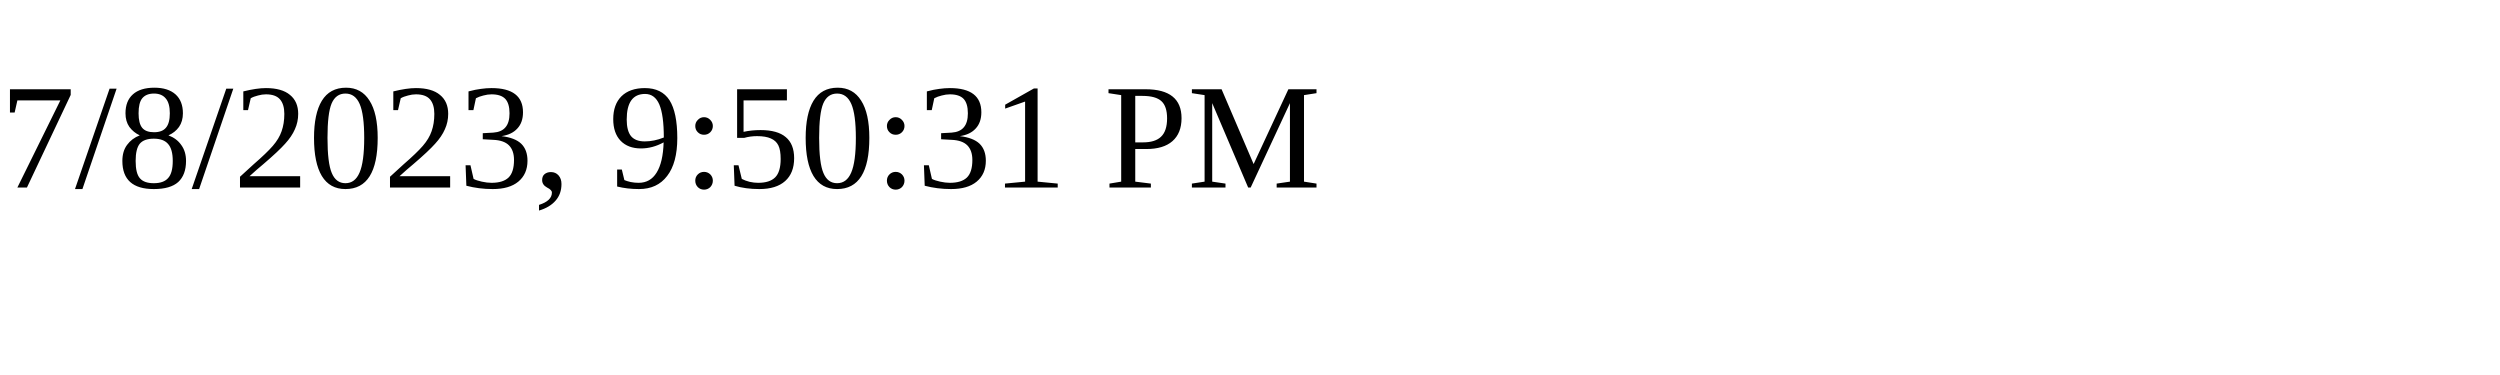
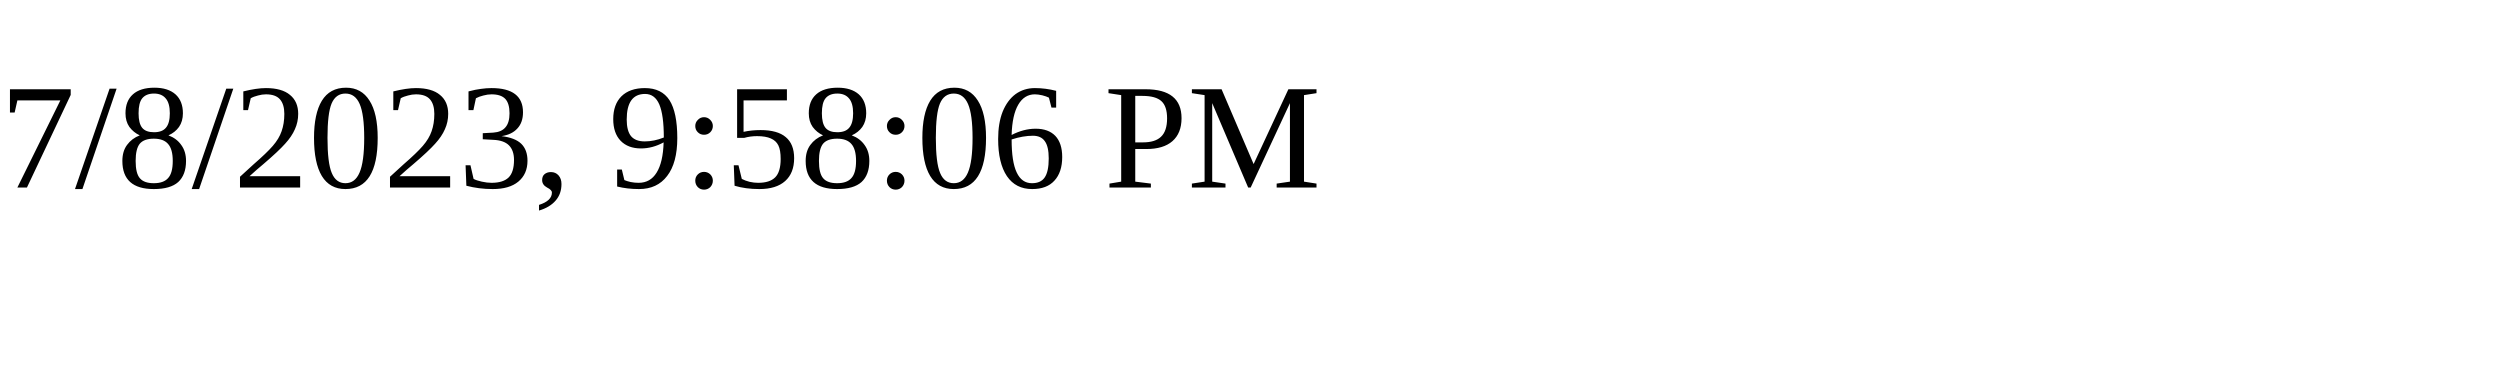
<svg xmlns="http://www.w3.org/2000/svg" height="30" width="200">
-   <text x="0" y="15">7/8/2023, 9:50:31 PM</text>
+   <text x="0" y="15">7/8/2023, 9:58:06 PM</text>
</svg>
